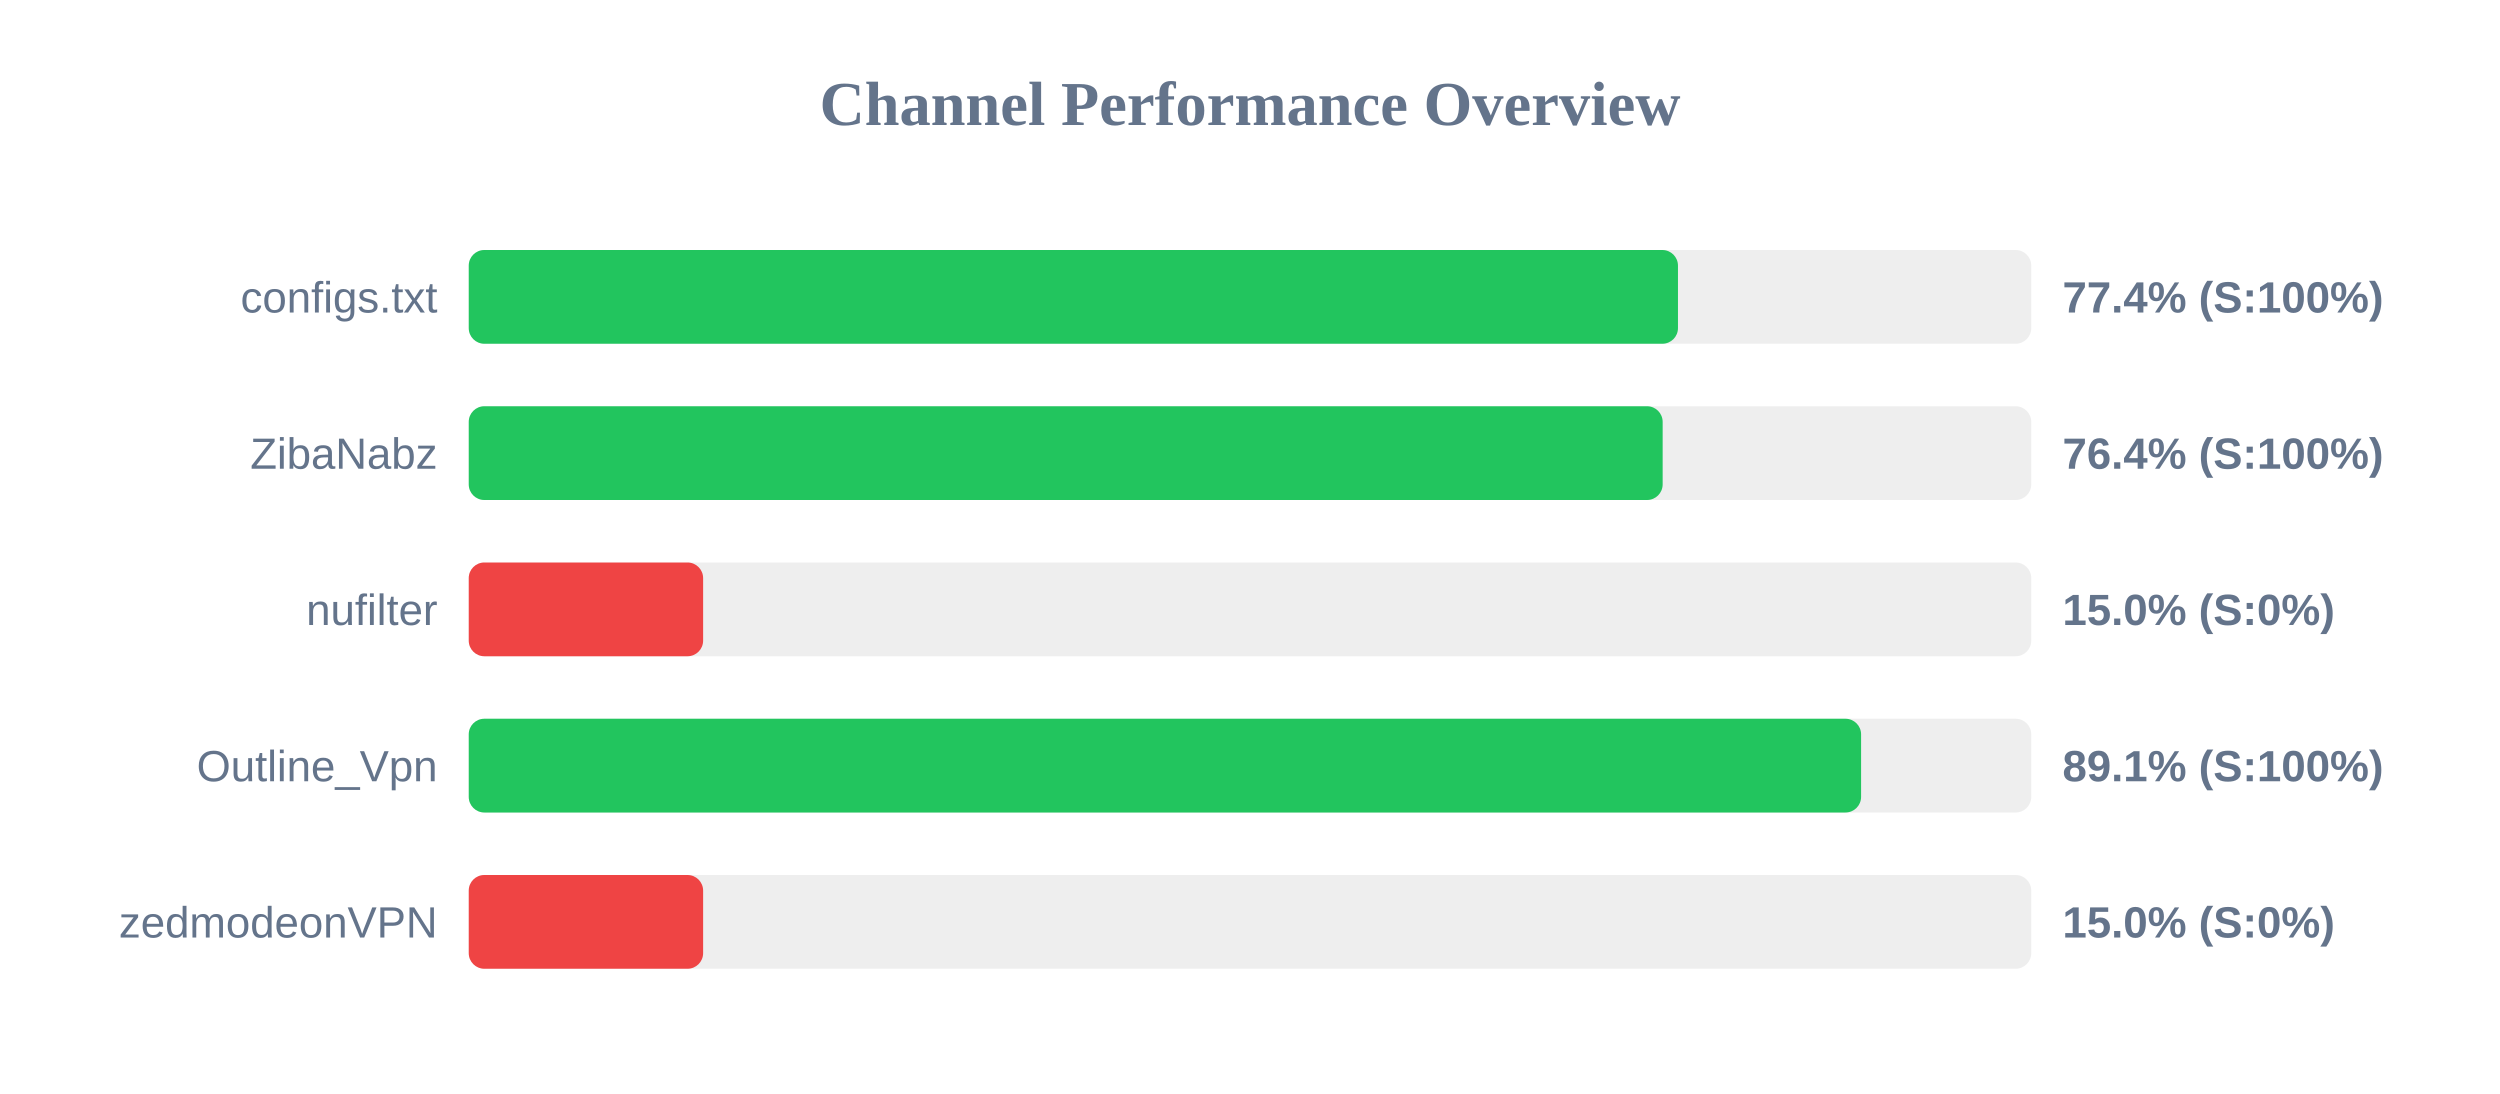
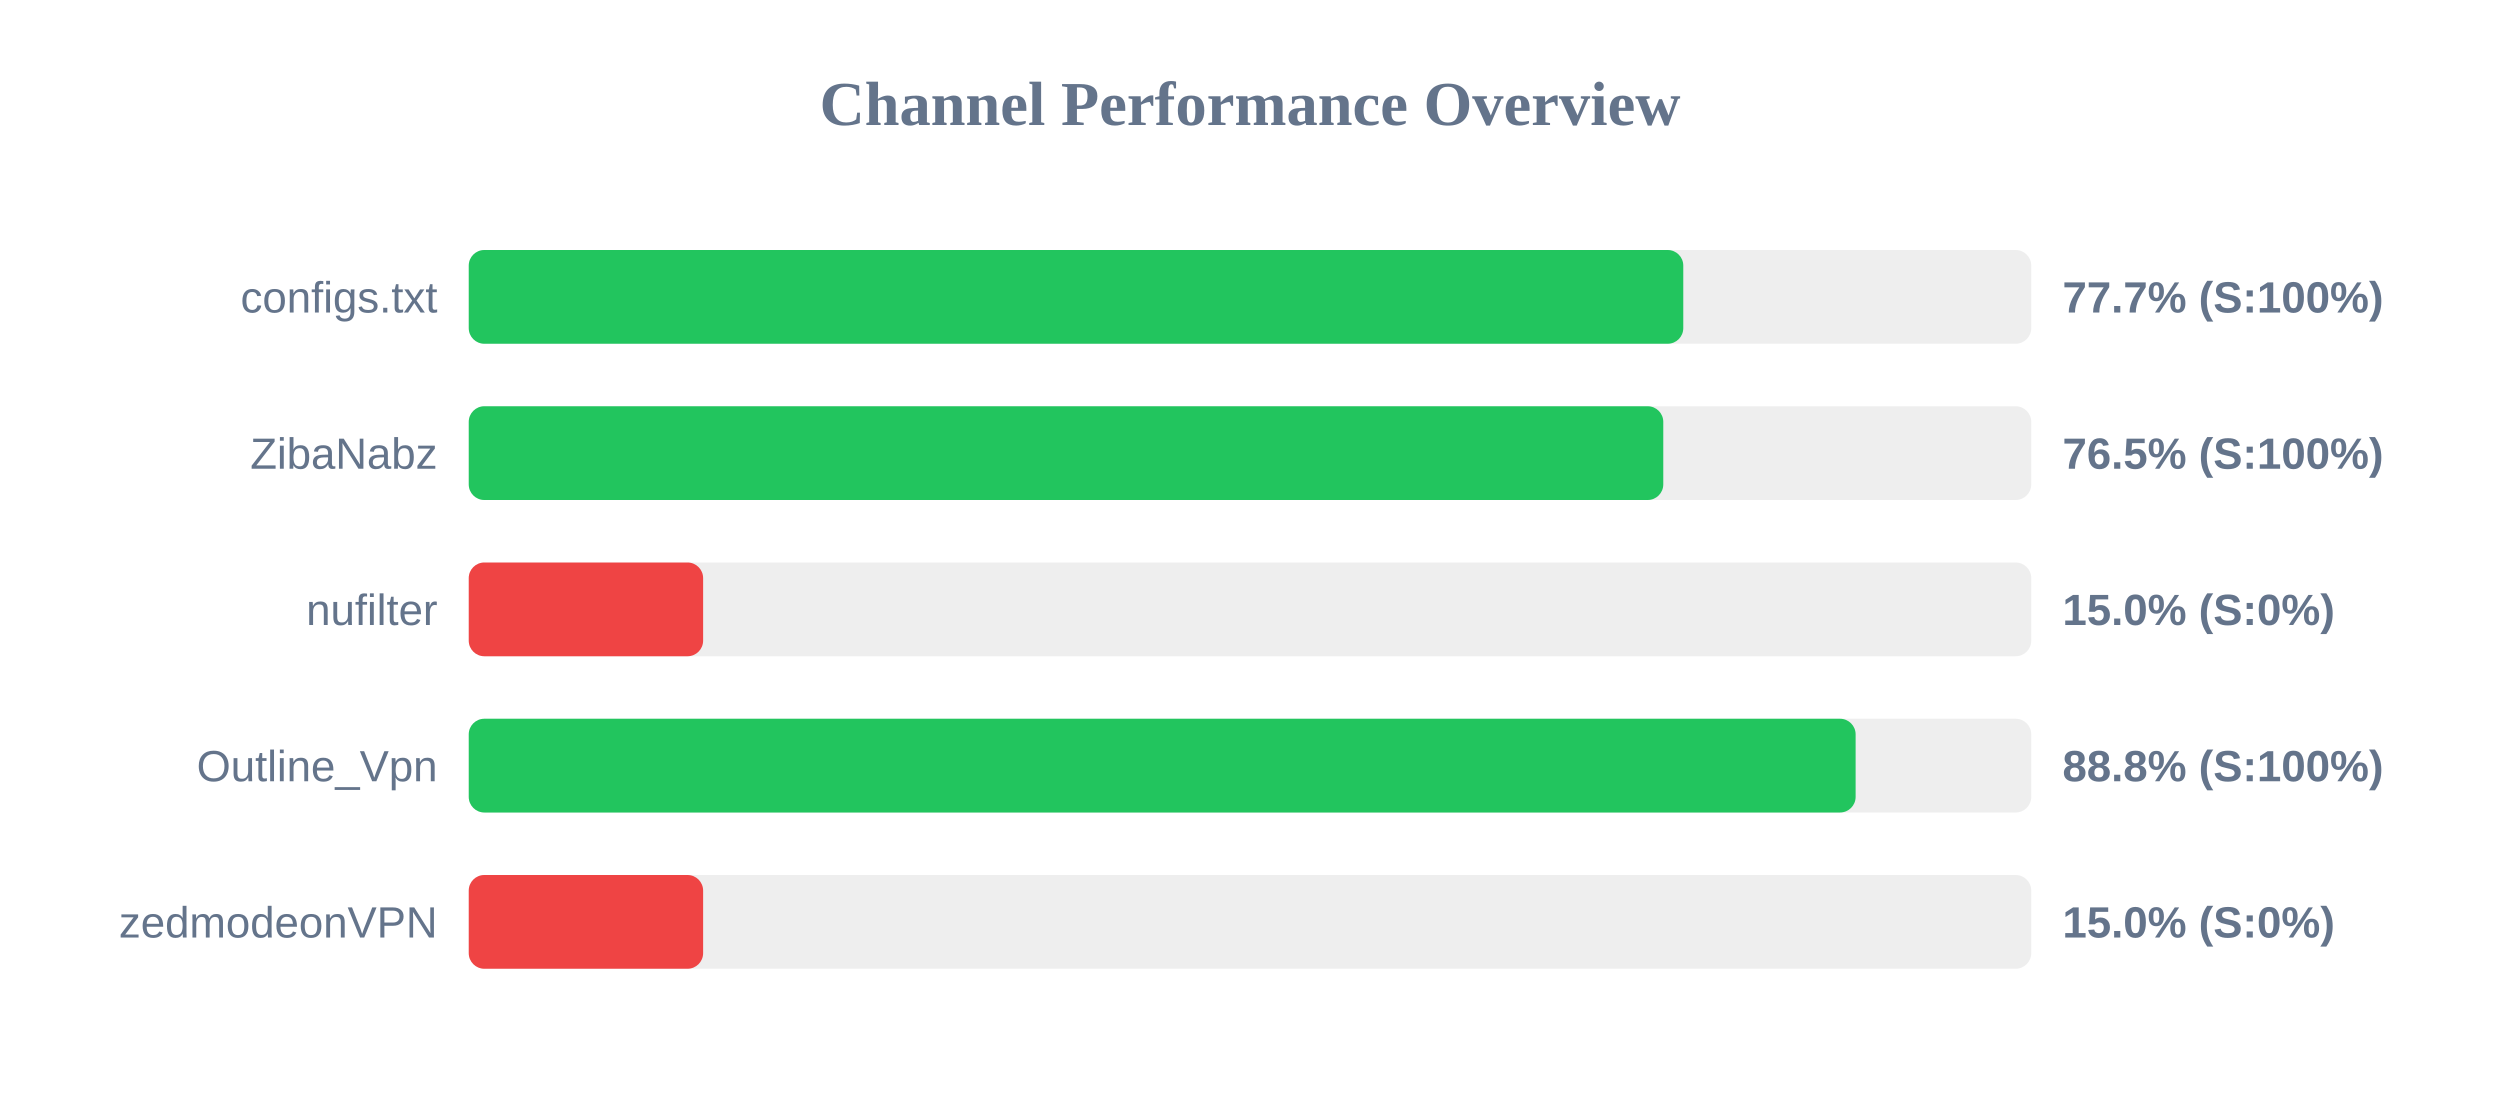
<svg xmlns="http://www.w3.org/2000/svg" width="800" height="350" version="1.1">
  <style>
        .row { font: 14px Arial; fill: #64748b; }
        .score { font: bold 14px Arial; fill: #64748b; }
    </style>
  <text x="400" y="40" text-anchor="middle" font-size="20px" font-weight="bold" fill="#64748b">Channel Performance Overview</text>
  <rect x="150" y="80" width="500" height="30" fill="#eee" rx="5" />
-   <rect x="150" y="80" width="386.95" height="30" fill="#22c55e" rx="5" />
+   <rect x="150" y="80" width="388.65" height="30" fill="#22c55e" rx="5" />
  <text x="140" y="100" text-anchor="end" class="row">configs.txt</text>
-   <text x="660" y="100" text-anchor="start" class="score">77.4% (S:100%)</text>
+   <text x="660" y="100" text-anchor="start" class="score">77.7% (S:100%)</text>
  <rect x="150" y="130" width="500" height="30" fill="#eee" rx="5" />
-   <rect x="150" y="130" width="382.05" height="30" fill="#22c55e" rx="5" />
+   <rect x="150" y="130" width="382.25" height="30" fill="#22c55e" rx="5" />
  <text x="140" y="150" text-anchor="end" class="row">ZibaNabz</text>
-   <text x="660" y="150" text-anchor="start" class="score">76.4% (S:100%)</text>
+   <text x="660" y="150" text-anchor="start" class="score">76.5% (S:100%)</text>
  <rect x="150" y="180" width="500" height="30" fill="#eee" rx="5" />
  <rect x="150" y="180" width="75.0" height="30" fill="#ef4444" rx="5" />
  <text x="140" y="200" text-anchor="end" class="row">nufilter</text>
  <text x="660" y="200" text-anchor="start" class="score">15.0% (S:0%)</text>
  <rect x="150" y="230" width="500" height="30" fill="#eee" rx="5" />
-   <rect x="150" y="230" width="445.55" height="30" fill="#22c55e" rx="5" />
+   <rect x="150" y="230" width="443.8" height="30" fill="#22c55e" rx="5" />
  <text x="140" y="250" text-anchor="end" class="row">Outline_Vpn</text>
-   <text x="660" y="250" text-anchor="start" class="score">89.1% (S:100%)</text>
+   <text x="660" y="250" text-anchor="start" class="score">88.8% (S:100%)</text>
  <rect x="150" y="280" width="500" height="30" fill="#eee" rx="5" />
  <rect x="150" y="280" width="75.0" height="30" fill="#ef4444" rx="5" />
  <text x="140" y="300" text-anchor="end" class="row">zedmodeonVPN</text>
  <text x="660" y="300" text-anchor="start" class="score">15.0% (S:0%)</text>
</svg>
